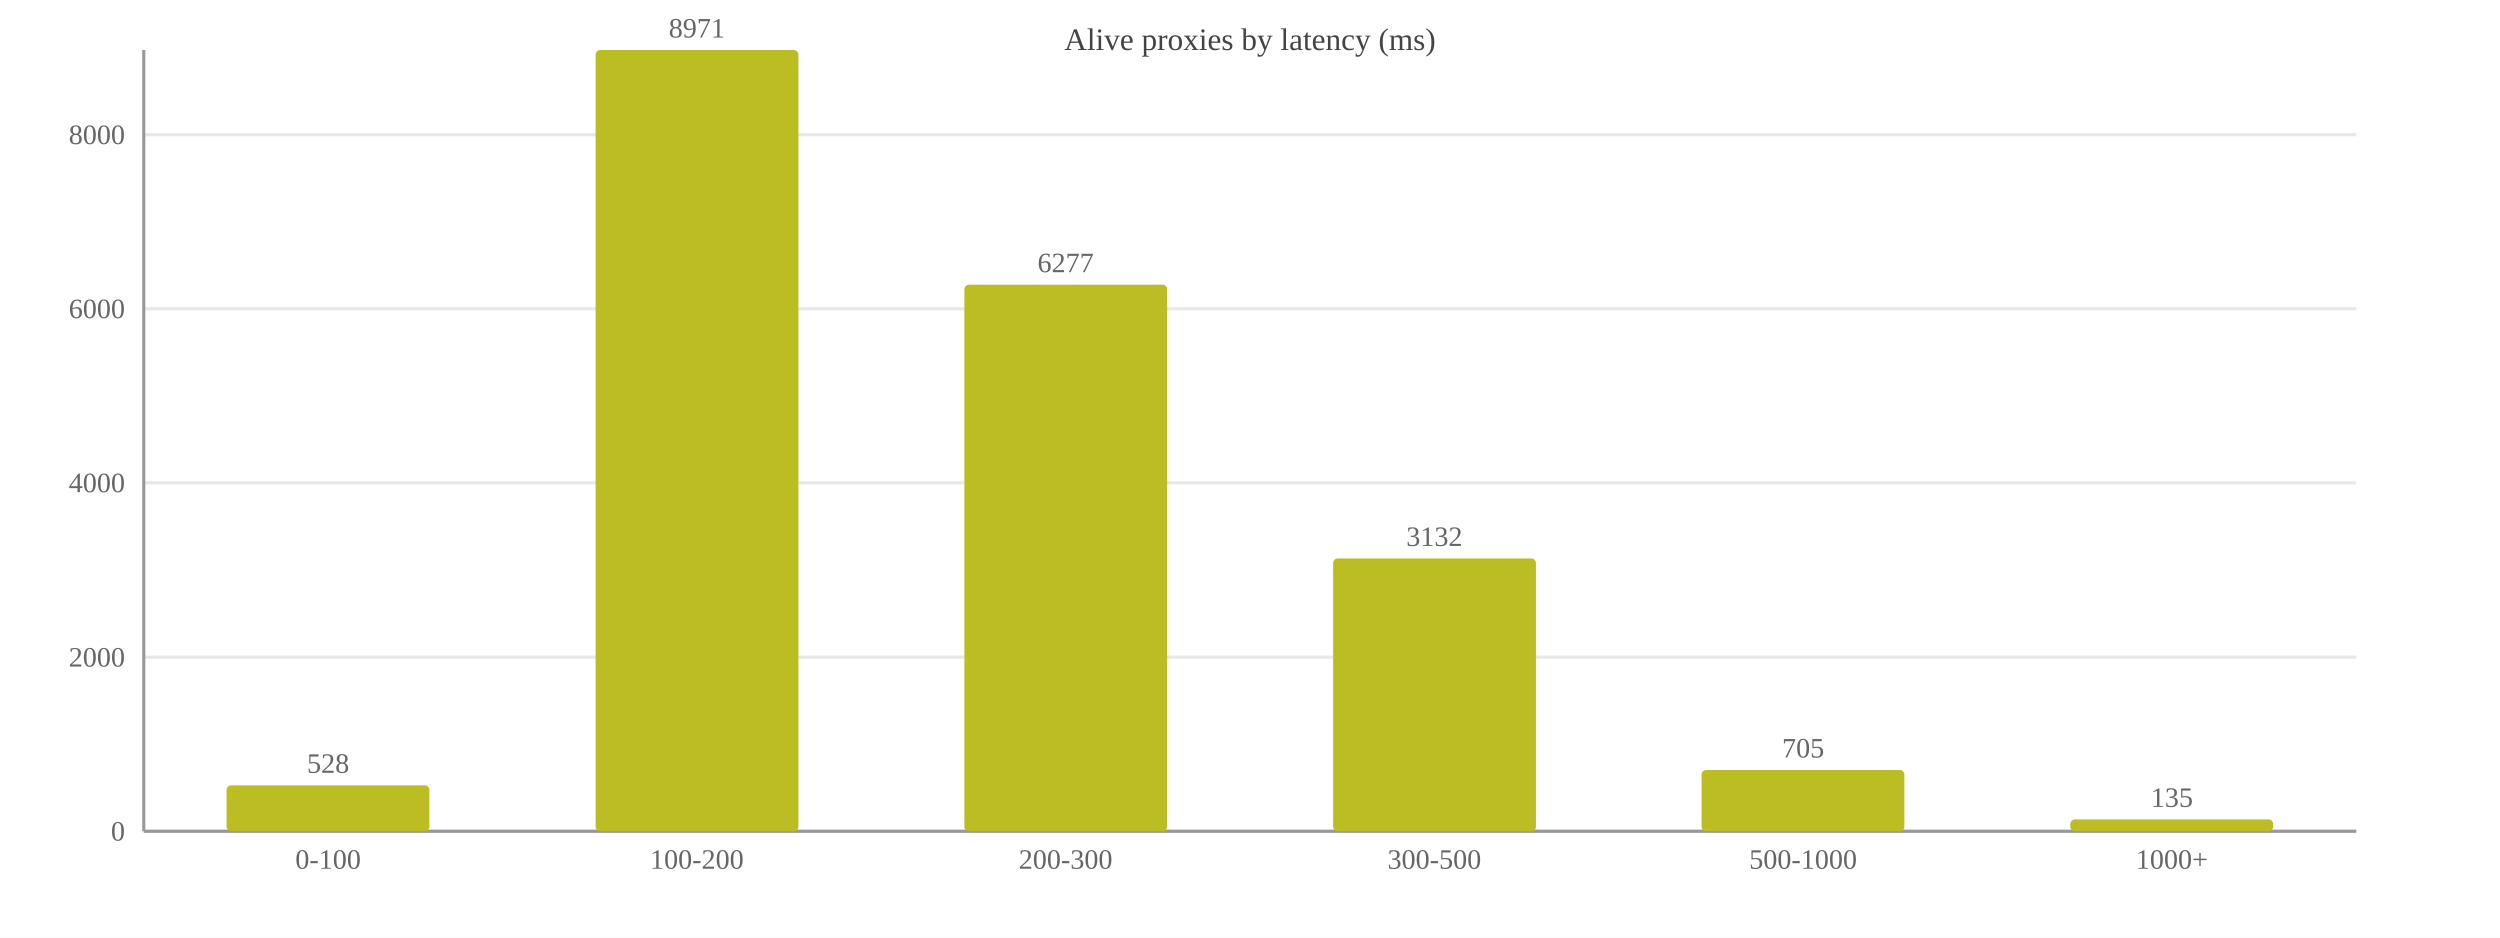
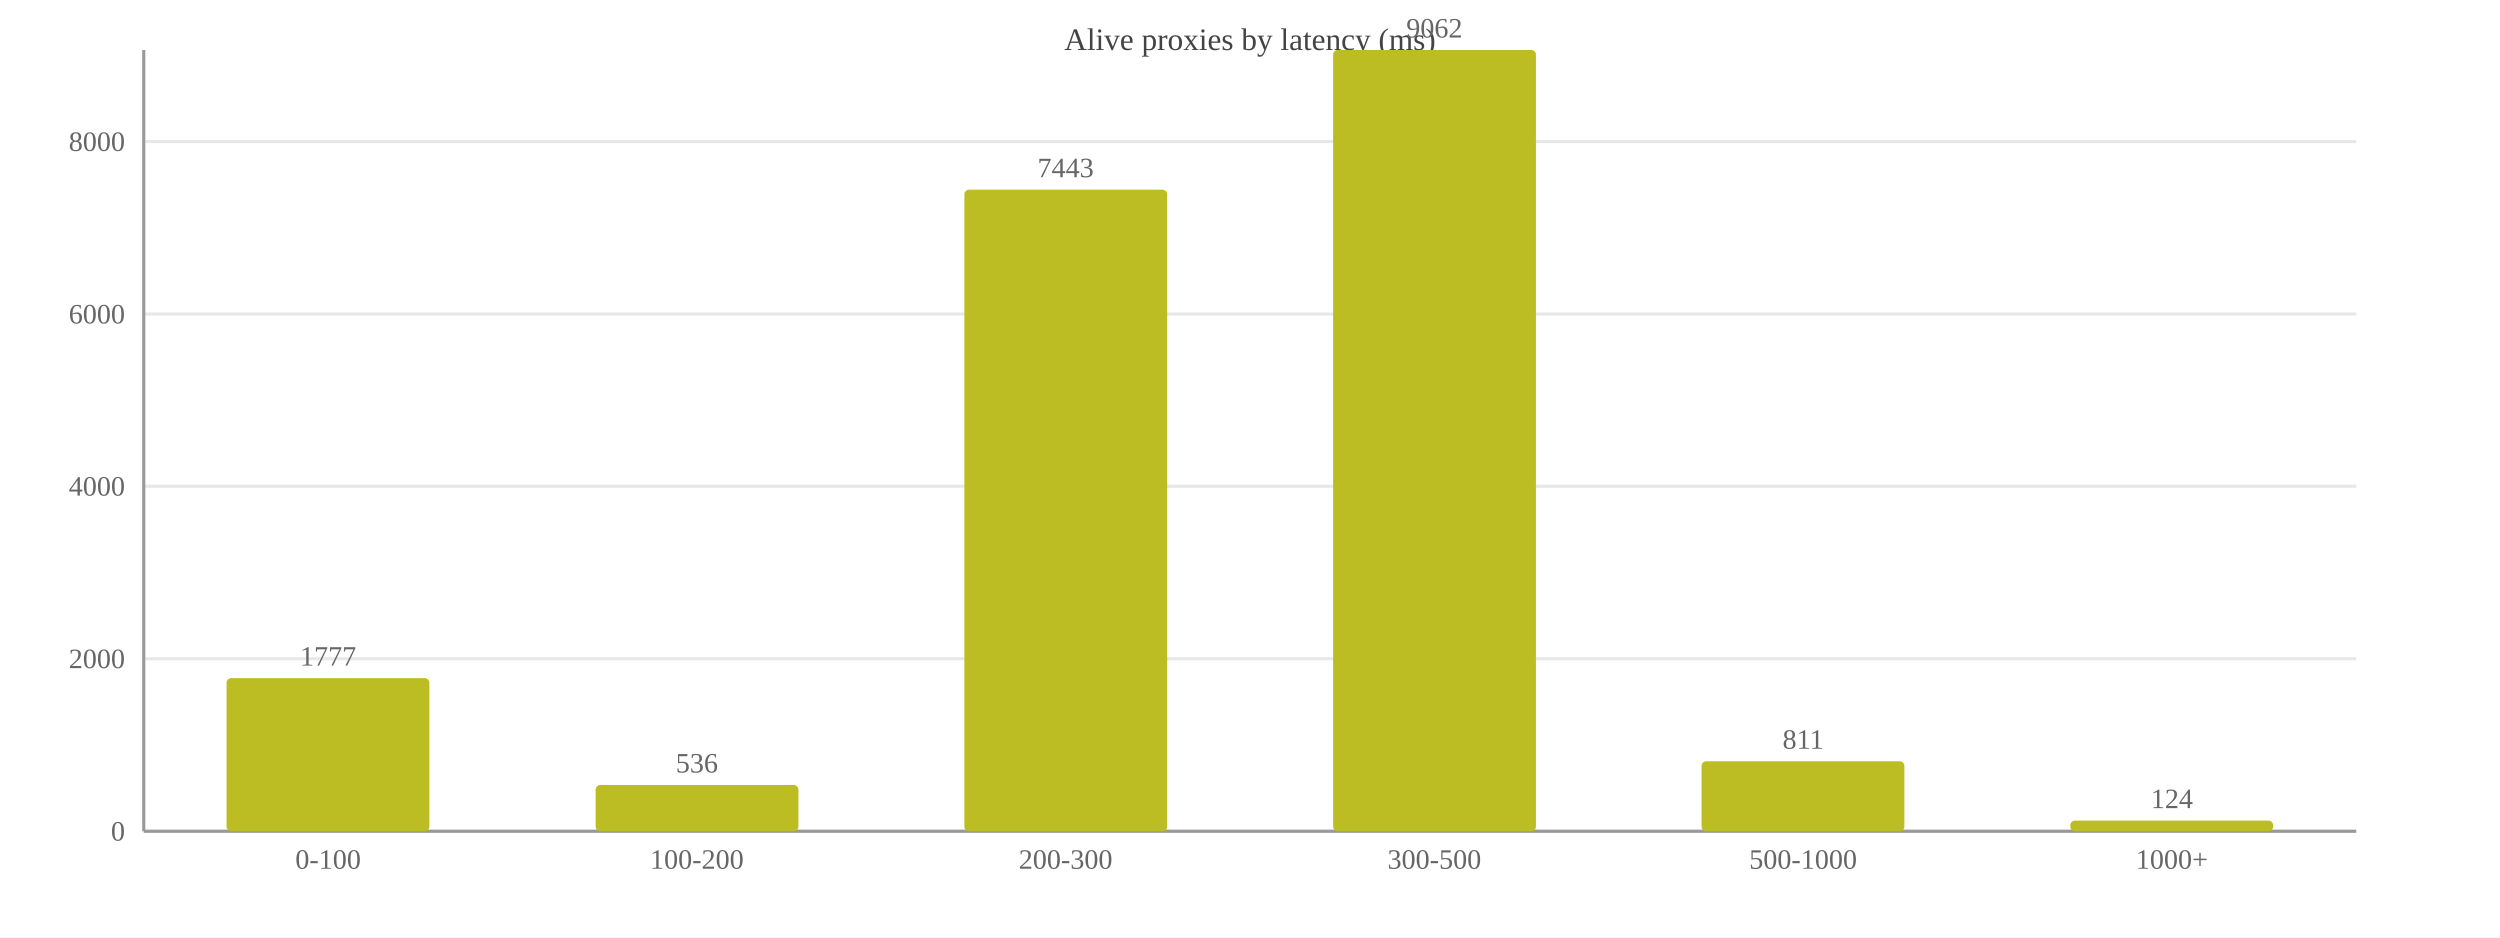
<svg xmlns="http://www.w3.org/2000/svg" width="800" height="300" viewBox="0 0 800 300">
  <rect width="800" height="300" fill="#ffffff" />
  <text x="400.0" y="16" font-size="10" text-anchor="middle" fill="#444">Alive proxies by latency (ms)</text>
  <line x1="46" y1="266.0" x2="754" y2="266.0" stroke="#e8e8e8" />
  <text x="40" y="269.0" font-size="9" text-anchor="end" fill="#666">0</text>
-   <line x1="46" y1="210.3" x2="754" y2="210.3" stroke="#e8e8e8" />
-   <text x="40" y="213.3" font-size="9" text-anchor="end" fill="#666">2000</text>
-   <line x1="46" y1="154.5" x2="754" y2="154.5" stroke="#e8e8e8" />
-   <text x="40" y="157.5" font-size="9" text-anchor="end" fill="#666">4000</text>
-   <line x1="46" y1="98.8" x2="754" y2="98.8" stroke="#e8e8e8" />
-   <text x="40" y="101.8" font-size="9" text-anchor="end" fill="#666">6000</text>
-   <line x1="46" y1="43.1" x2="754" y2="43.1" stroke="#e8e8e8" />
-   <text x="40" y="46.1" font-size="9" text-anchor="end" fill="#666">8000</text>
+   <line x1="46" y1="210.8" x2="754" y2="210.8" stroke="#e8e8e8" />
+   <text x="40" y="213.8" font-size="9" text-anchor="end" fill="#666">2000</text>
+   <line x1="46" y1="155.6" x2="754" y2="155.6" stroke="#e8e8e8" />
+   <text x="40" y="158.6" font-size="9" text-anchor="end" fill="#666">4000</text>
+   <line x1="46" y1="100.5" x2="754" y2="100.5" stroke="#e8e8e8" />
+   <text x="40" y="103.5" font-size="9" text-anchor="end" fill="#666">6000</text>
+   <line x1="46" y1="45.3" x2="754" y2="45.3" stroke="#e8e8e8" />
+   <text x="40" y="48.3" font-size="9" text-anchor="end" fill="#666">8000</text>
  <line x1="46" y1="16" x2="46" y2="266" stroke="#999" />
  <line x1="46" y1="266" x2="754" y2="266" stroke="#999" />
-   <rect x="72.5" y="251.3" width="64.9" height="14.7" fill="#bcbd22" rx="1.5" />
-   <text x="105.0" y="247.3" font-size="9" text-anchor="middle" fill="#666">528</text>
+   <rect x="72.5" y="217.0" width="64.9" height="49.0" fill="#bcbd22" rx="1.5" />
+   <text x="105.0" y="213.0" font-size="9" text-anchor="middle" fill="#666">1777</text>
  <text x="105.0" y="278" font-size="9" text-anchor="middle" fill="#666">0-100</text>
-   <rect x="190.6" y="16.0" width="64.9" height="250.0" fill="#bcbd22" rx="1.5" />
-   <text x="223.0" y="12.0" font-size="9" text-anchor="middle" fill="#666">8971</text>
+   <rect x="190.6" y="251.2" width="64.9" height="14.8" fill="#bcbd22" rx="1.5" />
+   <text x="223.0" y="247.2" font-size="9" text-anchor="middle" fill="#666">536</text>
  <text x="223.0" y="278" font-size="9" text-anchor="middle" fill="#666">100-200</text>
-   <rect x="308.6" y="91.1" width="64.9" height="174.9" fill="#bcbd22" rx="1.5" />
-   <text x="341.0" y="87.1" font-size="9" text-anchor="middle" fill="#666">6277</text>
+   <rect x="308.6" y="60.7" width="64.9" height="205.3" fill="#bcbd22" rx="1.5" />
+   <text x="341.0" y="56.7" font-size="9" text-anchor="middle" fill="#666">7443</text>
  <text x="341.0" y="278" font-size="9" text-anchor="middle" fill="#666">200-300</text>
-   <rect x="426.6" y="178.7" width="64.9" height="87.3" fill="#bcbd22" rx="1.5" />
-   <text x="459.0" y="174.7" font-size="9" text-anchor="middle" fill="#666">3132</text>
+   <rect x="426.6" y="16.0" width="64.9" height="250.0" fill="#bcbd22" rx="1.5" />
+   <text x="459.0" y="12.0" font-size="9" text-anchor="middle" fill="#666">9062</text>
  <text x="459.0" y="278" font-size="9" text-anchor="middle" fill="#666">300-500</text>
-   <rect x="544.5" y="246.4" width="64.9" height="19.6" fill="#bcbd22" rx="1.5" />
-   <text x="577.0" y="242.4" font-size="9" text-anchor="middle" fill="#666">705</text>
+   <rect x="544.5" y="243.6" width="64.9" height="22.4" fill="#bcbd22" rx="1.5" />
+   <text x="577.0" y="239.6" font-size="9" text-anchor="middle" fill="#666">811</text>
  <text x="577.0" y="278" font-size="9" text-anchor="middle" fill="#666">500-1000</text>
-   <rect x="662.5" y="262.2" width="64.9" height="3.8" fill="#bcbd22" rx="1.5" />
-   <text x="695.0" y="258.2" font-size="9" text-anchor="middle" fill="#666">135</text>
+   <rect x="662.5" y="262.6" width="64.9" height="3.4" fill="#bcbd22" rx="1.5" />
+   <text x="695.0" y="258.6" font-size="9" text-anchor="middle" fill="#666">124</text>
  <text x="695.0" y="278" font-size="9" text-anchor="middle" fill="#666">1000+</text>
</svg>
